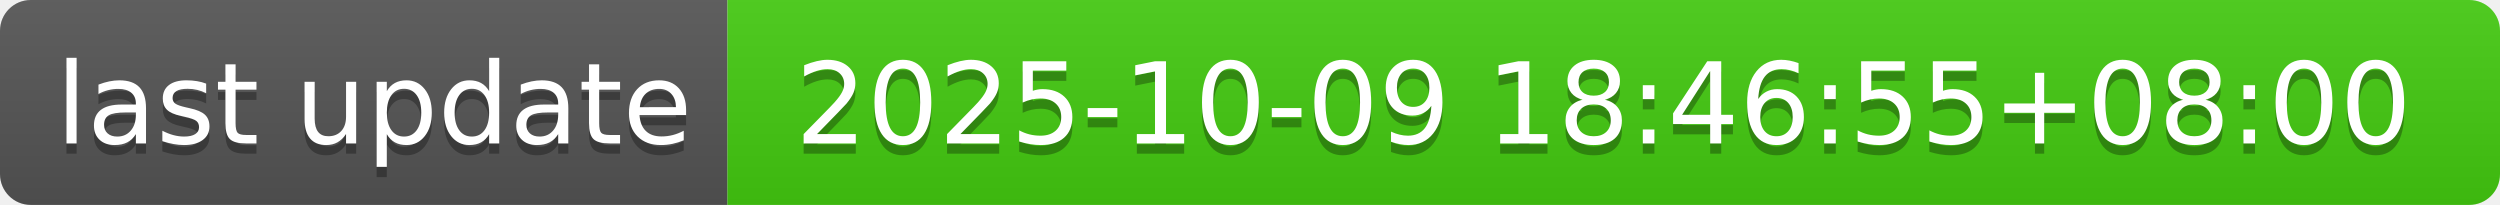
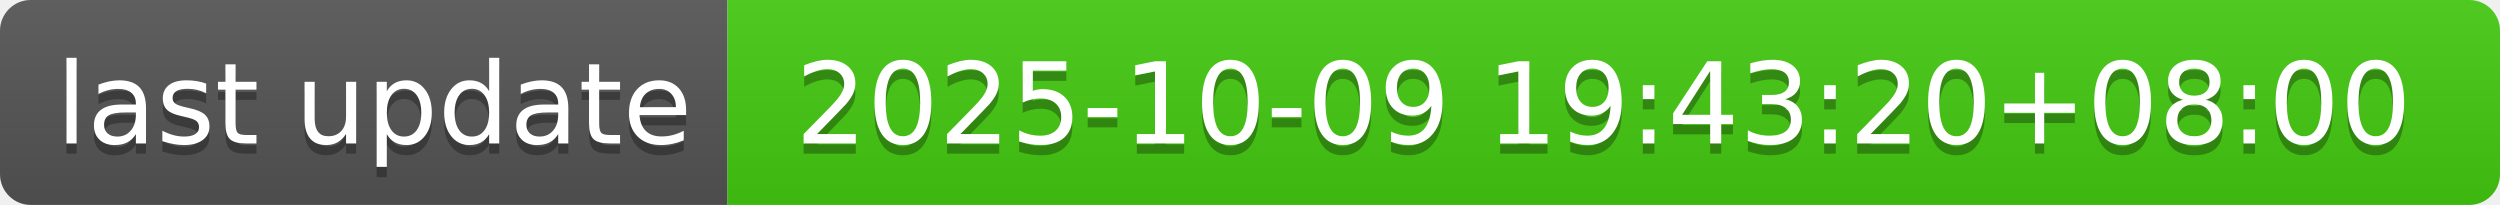
- <svg xmlns="http://www.w3.org/2000/svg" width="244" height="20" role="img" aria-label="last update: 2025-10-09 18:46:55+08:00">
+ <svg xmlns="http://www.w3.org/2000/svg" width="244" height="20" role="img" aria-label="last update: 2025-10-09 19:43:20+08:00">
  <linearGradient id="s" x2="0" y2="100%">
    <stop offset="0" stop-color="#bbb" stop-opacity=".1" />
    <stop offset="1" stop-opacity=".1" />
  </linearGradient>
  <clipPath id="r">
    <rect width="244" height="20" rx="3" fill="#fff" />
  </clipPath>
  <g clip-path="url(#r)">
    <rect width="71" height="20" fill="#555" />
    <rect x="71" width="173" height="20" fill="#4c1" />
    <rect width="244" height="20" fill="url(#s)" />
  </g>
  <g fill="#fff" text-anchor="middle" font-family="Verdana,Geneva,DejaVu Sans,sans-serif" text-rendering="geometricPrecision" font-size="110">
    <text aria-hidden="true" x="365" y="150" fill="#010101" fill-opacity=".3" transform="scale(.1)" textLength="610">last update</text>
    <text x="365" y="140" transform="scale(.1)" fill="#fff" textLength="610">last update</text>
-     <text aria-hidden="true" x="1565" y="150" fill="#010101" fill-opacity=".3" transform="scale(.1)" textLength="1630">2025-10-09 18:46:55+08:00</text>
-     <text x="1565" y="140" transform="scale(.1)" fill="#fff" textLength="1630">2025-10-09 18:46:55+08:00</text>
+     <text aria-hidden="true" x="1565" y="150" fill="#010101" fill-opacity=".3" transform="scale(.1)" textLength="1630">2025-10-09 19:43:20+08:00</text>
+     <text x="1565" y="140" transform="scale(.1)" fill="#fff" textLength="1630">2025-10-09 19:43:20+08:00</text>
  </g>
</svg>
